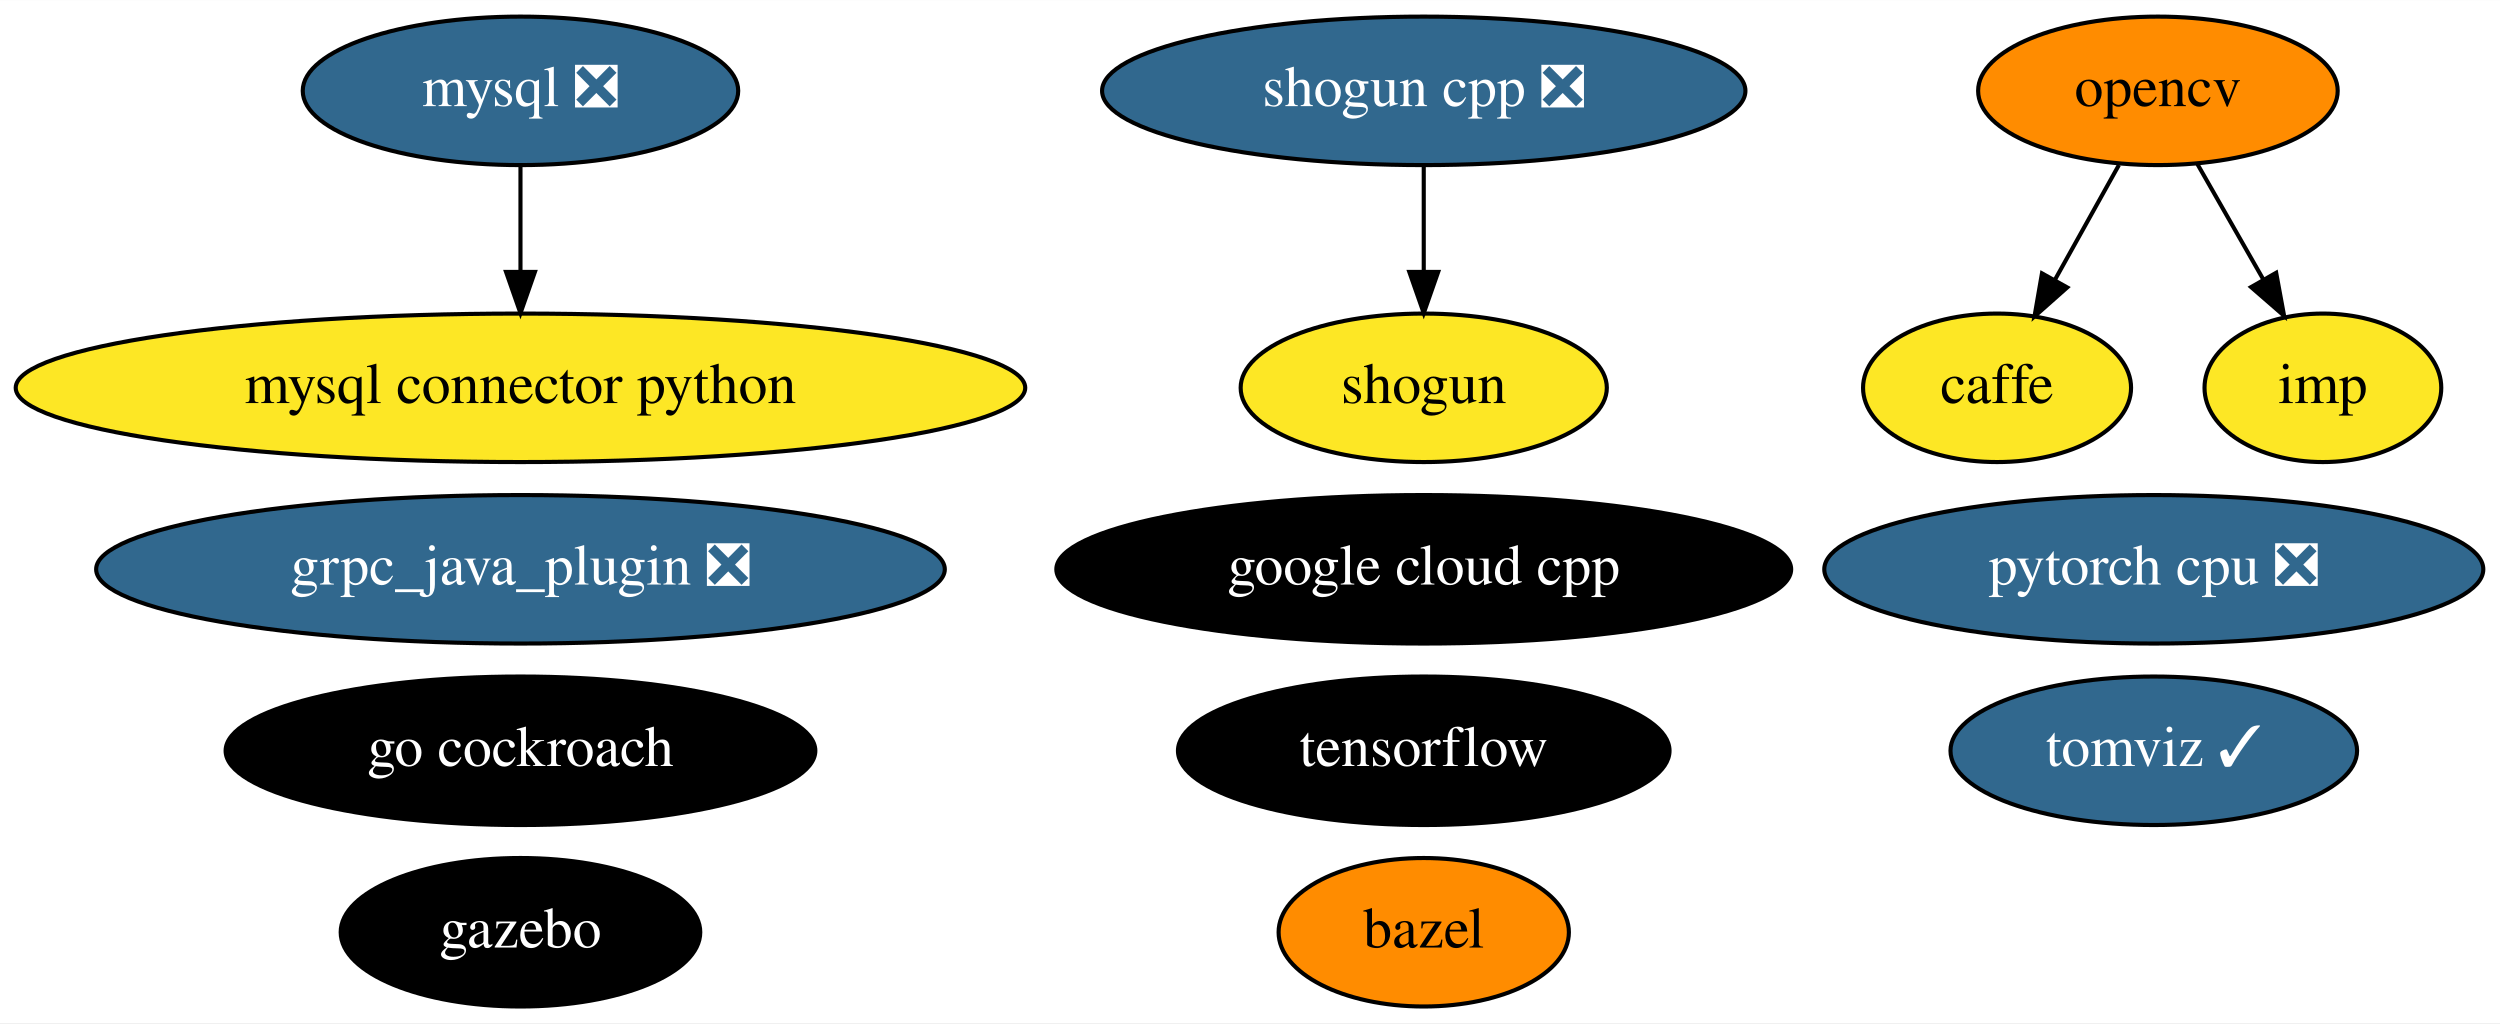
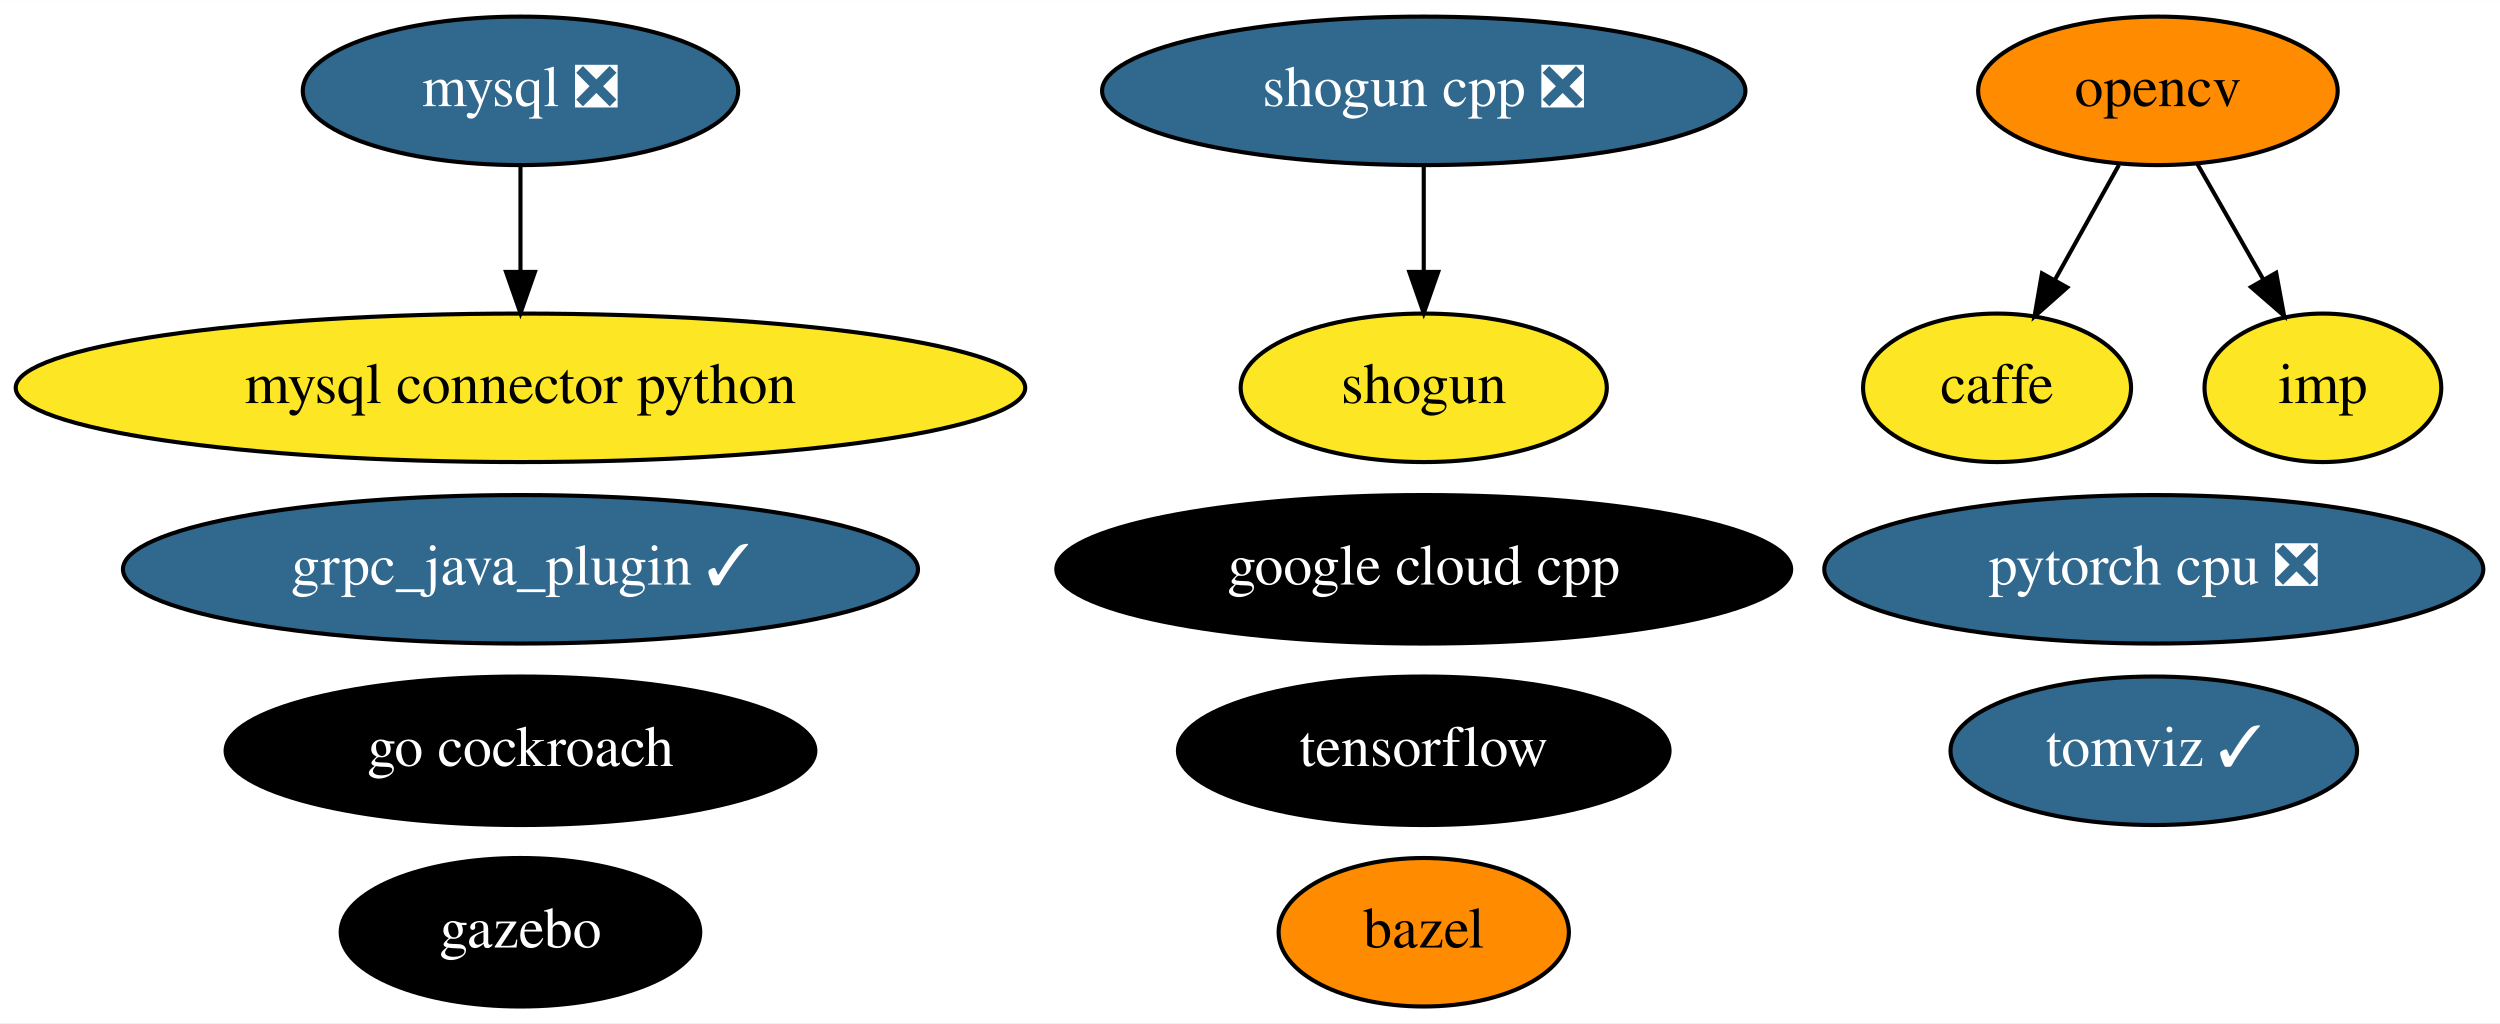
<svg xmlns="http://www.w3.org/2000/svg" xmlns:xlink="http://www.w3.org/1999/xlink" width="606pt" height="248pt" viewBox="0.00 0.00 606.13 248.00">
  <g id="graph0" class="graph" transform="scale(1 1) rotate(0) translate(4 244)">
    <polygon fill="white" stroke="transparent" points="-4,4 -4,-244 602.13,-244 602.13,4 -4,4" />
    <g id="node1" class="node">
      <g id="a_node1">
        <a xlink:href="https://github.com/conda-forge/bazel-feedstock" xlink:title="bazel">
          <ellipse fill="#ff8c00" stroke="black" cx="341.19" cy="-18" rx="35.19" ry="18" />
          <text text-anchor="middle" x="341.19" y="-14.3" font-family="Times,serif" font-size="14.00">bazel</text>
        </a>
      </g>
    </g>
    <g id="node2" class="node">
      <g id="a_node2">
        <a xlink:href="https://github.com/conda-forge/caffe-feedstock" xlink:title="caffe">
          <ellipse fill="#fde725" stroke="black" cx="480.19" cy="-150" rx="32.49" ry="18" />
          <text text-anchor="middle" x="480.19" y="-146.3" font-family="Times,serif" font-size="14.00">caffe</text>
        </a>
      </g>
    </g>
    <g id="node3" class="node">
      <g id="a_node3">
        <a xlink:href="https://github.com/conda-forge/mysql-feedstock/pull/51" xlink:title="mysql ❎">
          <ellipse fill="#31688e" stroke="black" cx="122.19" cy="-222" rx="52.79" ry="18" />
          <text text-anchor="middle" x="122.19" y="-218.3" font-family="Times,serif" font-size="14.00" fill="white">mysql ❎</text>
        </a>
      </g>
    </g>
    <g id="node4" class="node">
      <g id="a_node4">
        <a xlink:href="https://github.com/conda-forge/mysql-connector-python-feedstock" xlink:title="mysql connector python">
          <ellipse fill="#fde725" stroke="black" cx="122.19" cy="-150" rx="122.38" ry="18" />
          <text text-anchor="middle" x="122.19" y="-146.3" font-family="Times,serif" font-size="14.00">mysql connector python</text>
        </a>
      </g>
    </g>
    <g id="edge1" class="edge">
      <path fill="none" stroke="black" d="M122.19,-203.7C122.19,-195.98 122.19,-186.71 122.19,-178.11" />
      <polygon fill="black" stroke="black" points="125.69,-178.1 122.19,-168.1 118.69,-178.1 125.69,-178.1" />
    </g>
    <g id="node5" class="node">
      <g id="a_node5">
        <a xlink:href="https://github.com/conda-forge/opencv-feedstock" xlink:title="opencv">
          <ellipse fill="#ff8c00" stroke="black" cx="519.19" cy="-222" rx="43.59" ry="18" />
          <text text-anchor="middle" x="519.19" y="-218.3" font-family="Times,serif" font-size="14.00">opencv</text>
        </a>
      </g>
    </g>
    <g id="edge2" class="edge">
      <path fill="none" stroke="black" d="M509.75,-204.05C505.08,-195.68 499.36,-185.4 494.19,-176.13" />
      <polygon fill="black" stroke="black" points="497.2,-174.34 489.27,-167.31 491.08,-177.75 497.2,-174.34" />
    </g>
    <g id="node15" class="node">
      <g id="a_node15">
        <a xlink:href="https://github.com/conda-forge/imp-feedstock" xlink:title="imp">
          <ellipse fill="#fde725" stroke="black" cx="559.19" cy="-150" rx="28.7" ry="18" />
          <text text-anchor="middle" x="559.19" y="-146.3" font-family="Times,serif" font-size="14.00">imp</text>
        </a>
      </g>
    </g>
    <g id="edge3" class="edge">
      <path fill="none" stroke="black" d="M528.67,-204.41C533.45,-196.04 539.35,-185.71 544.69,-176.37" />
      <polygon fill="black" stroke="black" points="547.86,-177.89 549.78,-167.47 541.78,-174.42 547.86,-177.89" />
    </g>
    <g id="node6" class="node">
      <g id="a_node6">
        <a xlink:href="https://github.com/conda-forge/shogun-feedstock" xlink:title="shogun">
          <ellipse fill="#fde725" stroke="black" cx="341.19" cy="-150" rx="44.39" ry="18" />
          <text text-anchor="middle" x="341.19" y="-146.3" font-family="Times,serif" font-size="14.00">shogun</text>
        </a>
      </g>
    </g>
    <g id="node7" class="node">
      <g id="a_node7">
        <a xlink:href="https://github.com/conda-forge/shogun-cpp-feedstock/pull/48" xlink:title="shogun cpp ❎">
          <ellipse fill="#31688e" stroke="black" cx="341.19" cy="-222" rx="77.99" ry="18" />
          <text text-anchor="middle" x="341.19" y="-218.3" font-family="Times,serif" font-size="14.00" fill="white">shogun cpp ❎</text>
        </a>
      </g>
    </g>
    <g id="edge4" class="edge">
      <path fill="none" stroke="black" d="M341.19,-203.7C341.19,-195.98 341.19,-186.71 341.19,-178.11" />
      <polygon fill="black" stroke="black" points="344.69,-178.1 341.19,-168.1 337.69,-178.1 344.69,-178.1" />
    </g>
    <g id="node8" class="node">
      <g id="a_node8">
        <a xlink:href="https://github.com/conda-forge/tensorflow-feedstock" xlink:title="tensorflow">
          <ellipse fill="#000000" stroke="black" cx="341.19" cy="-62" rx="59.59" ry="18" />
          <text text-anchor="middle" x="341.19" y="-58.3" font-family="Times,serif" font-size="14.00" fill="white">tensorflow</text>
        </a>
      </g>
    </g>
    <g id="node9" class="node">
      <g id="a_node9">
        <a xlink:href="https://github.com/conda-forge/pytorch-cpu-feedstock/pull/68" xlink:title="pytorch cpu ❎">
          <ellipse fill="#31688e" stroke="black" cx="518.19" cy="-106" rx="79.89" ry="18" />
          <text text-anchor="middle" x="518.19" y="-102.3" font-family="Times,serif" font-size="14.00" fill="white">pytorch cpu ❎</text>
        </a>
      </g>
    </g>
    <g id="node10" class="node">
      <g id="a_node10">
        <a xlink:href="https://github.com/conda-forge/gazebo-feedstock" xlink:title="gazebo">
          <ellipse fill="#000000" stroke="black" cx="122.19" cy="-18" rx="43.59" ry="18" />
          <text text-anchor="middle" x="122.19" y="-14.3" font-family="Times,serif" font-size="14.00" fill="white">gazebo</text>
        </a>
      </g>
    </g>
    <g id="node11" class="node">
      <g id="a_node11">
        <a xlink:href="https://github.com/conda-forge/google-cloud-cpp-feedstock" xlink:title="google cloud cpp">
          <ellipse fill="#000000" stroke="black" cx="341.19" cy="-106" rx="89.08" ry="18" />
          <text text-anchor="middle" x="341.19" y="-102.3" font-family="Times,serif" font-size="14.00" fill="white">google cloud cpp</text>
        </a>
      </g>
    </g>
    <g id="node12" class="node">
      <g id="a_node12">
        <a xlink:href="https://github.com/conda-forge/go-cockroach-feedstock" xlink:title="go cockroach">
          <ellipse fill="#000000" stroke="black" cx="122.19" cy="-62" rx="71.49" ry="18" />
          <text text-anchor="middle" x="122.19" y="-58.3" font-family="Times,serif" font-size="14.00" fill="white">go cockroach</text>
        </a>
      </g>
    </g>
    <g id="node13" class="node">
      <g id="a_node13">
        <a xlink:href="https://github.com/conda-forge/tomviz-feedstock/pull/11" xlink:title="tomviz ✓">
          <ellipse fill="#31688e" stroke="black" cx="518.19" cy="-62" rx="49.29" ry="18" />
          <text text-anchor="middle" x="518.19" y="-58.3" font-family="Times,serif" font-size="14.00" fill="white">tomviz ✓</text>
        </a>
      </g>
    </g>
    <g id="node14" class="node">
      <g id="a_node14">
-         <a xlink:href="https://github.com/conda-forge/grpc_java_plugin-feedstock/pull/16" xlink:title="grpc_java_plugin ❎">
-           <ellipse fill="#31688e" stroke="black" cx="122.19" cy="-106" rx="102.88" ry="18" />
-           <text text-anchor="middle" x="122.19" y="-102.3" font-family="Times,serif" font-size="14.00" fill="white">grpc_java_plugin ❎</text>
+         <a xlink:href="https://github.com/conda-forge/grpc_java_plugin-feedstock/pull/16" xlink:title="grpc_java_plugin ✓">
+           <ellipse fill="#31688e" stroke="black" cx="122.19" cy="-106" rx="96.38" ry="18" />
+           <text text-anchor="middle" x="122.19" y="-102.3" font-family="Times,serif" font-size="14.00" fill="white">grpc_java_plugin ✓</text>
        </a>
      </g>
    </g>
  </g>
</svg>
